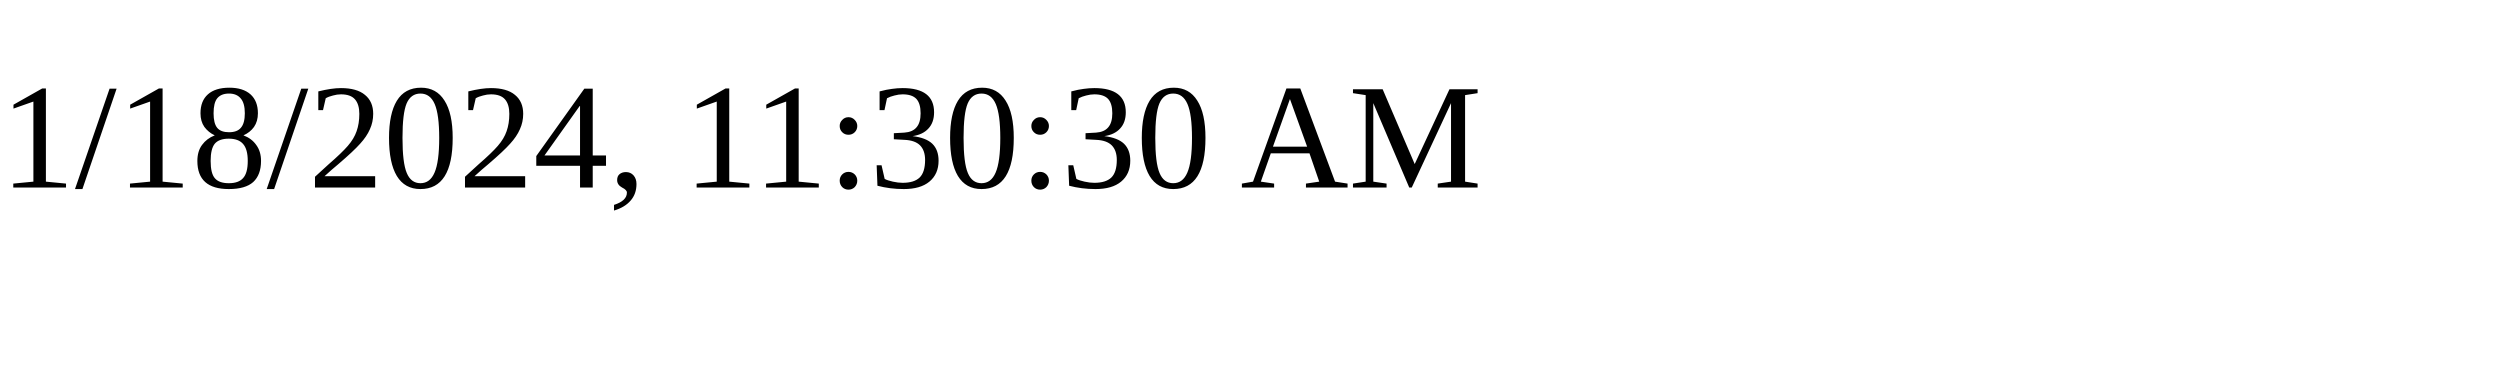
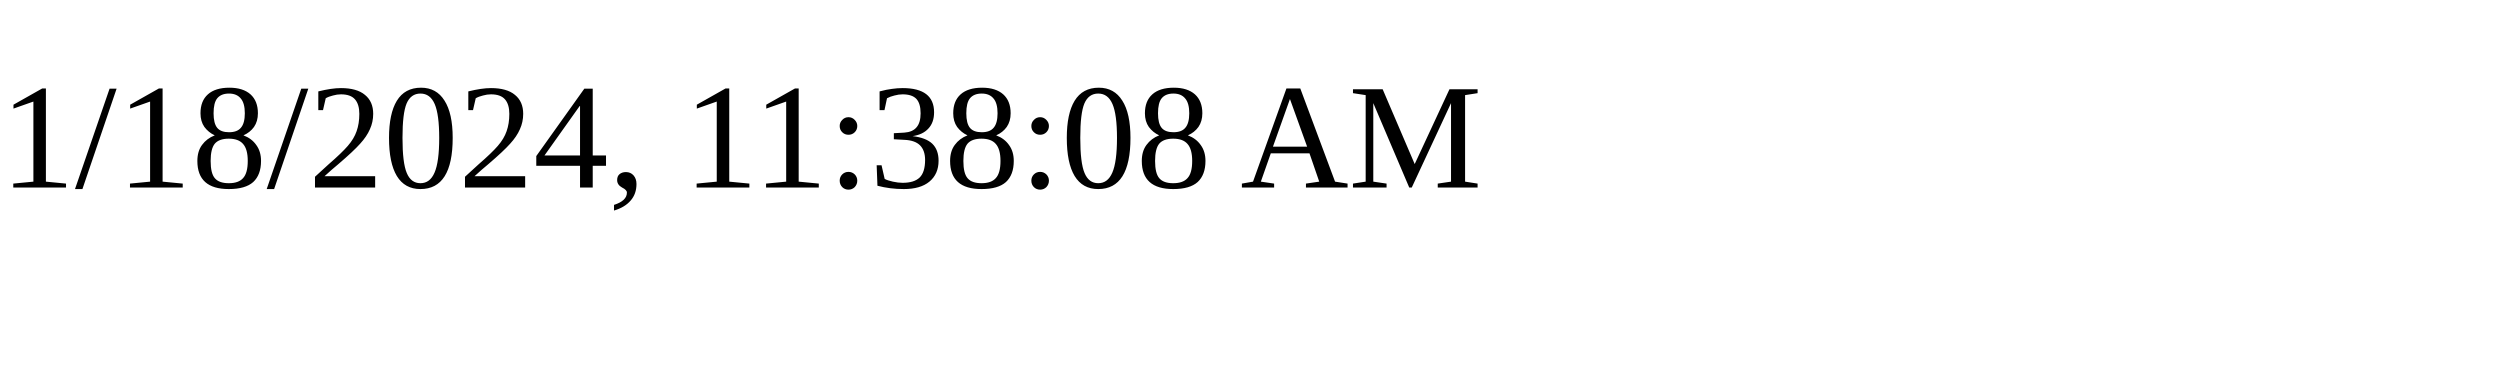
<svg xmlns="http://www.w3.org/2000/svg" height="30" width="200">
-   <text x="0" y="15">1/18/2024, 11:30:30 AM</text>
+   <text x="0" y="15">1/18/2024, 11:38:08 AM</text>
</svg>
